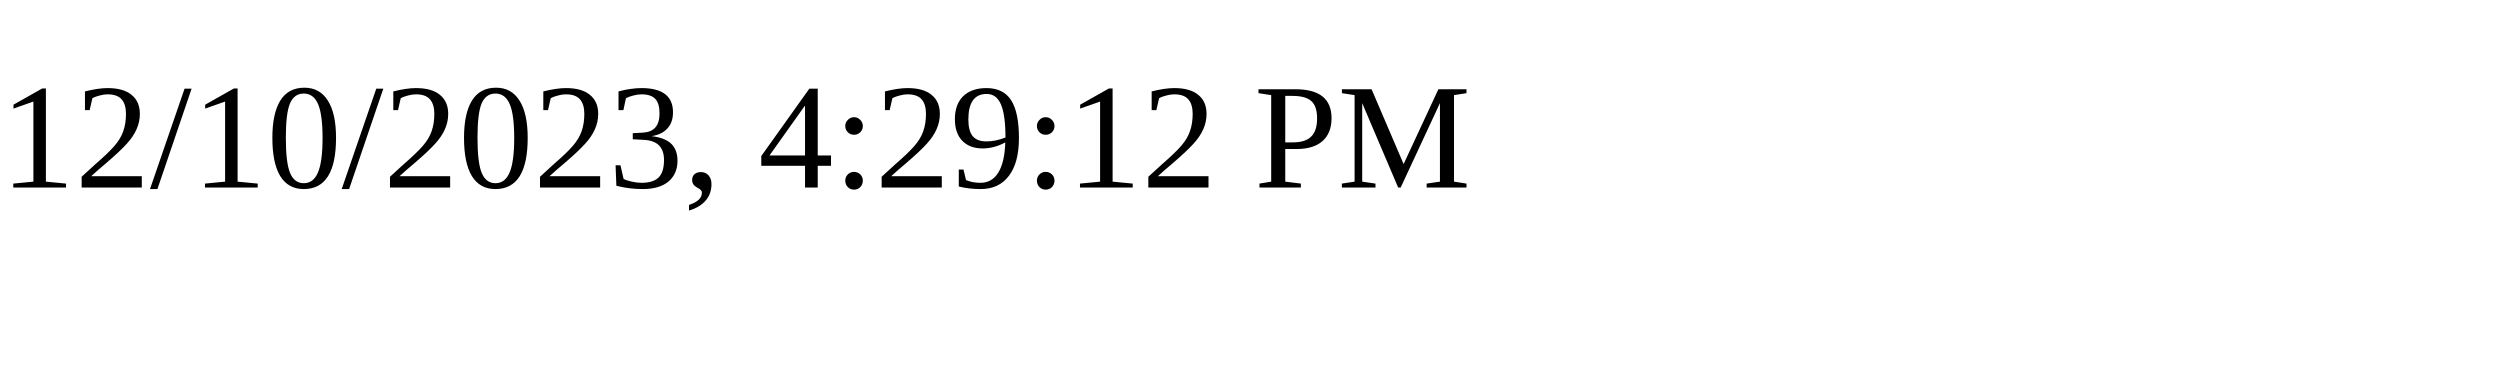
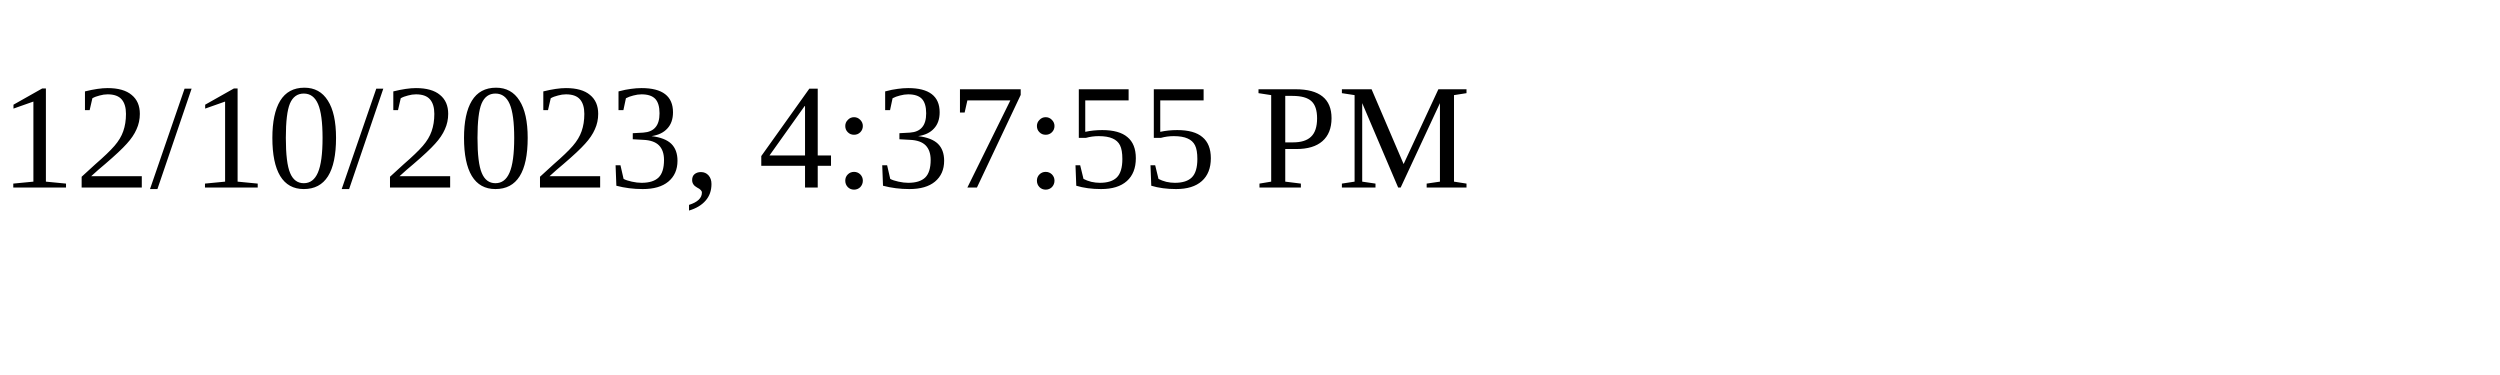
<svg xmlns="http://www.w3.org/2000/svg" height="30" width="200">
-   <text x="0" y="15">12/10/2023, 4:29:12 PM</text>
+   <text x="0" y="15">12/10/2023, 4:37:55 PM</text>
</svg>
